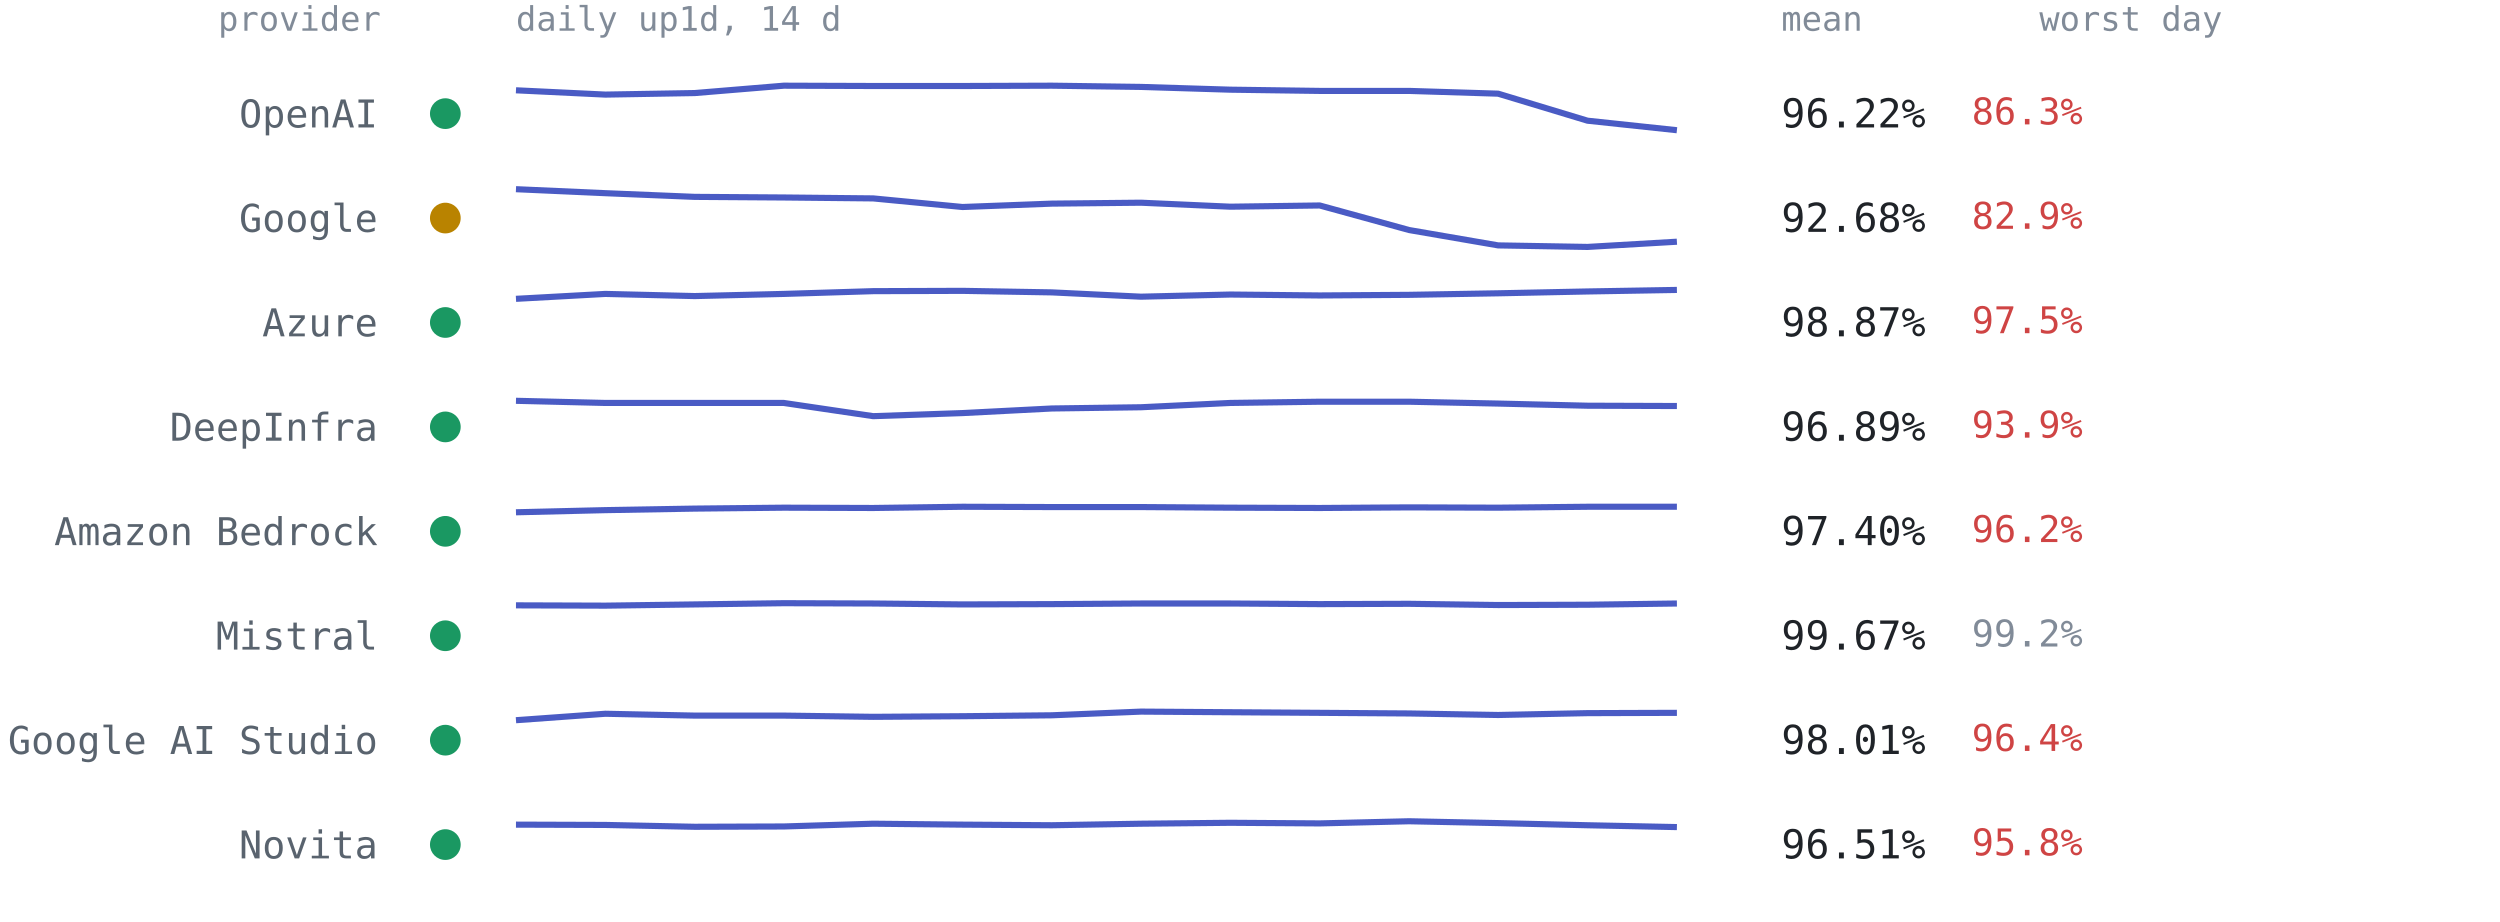
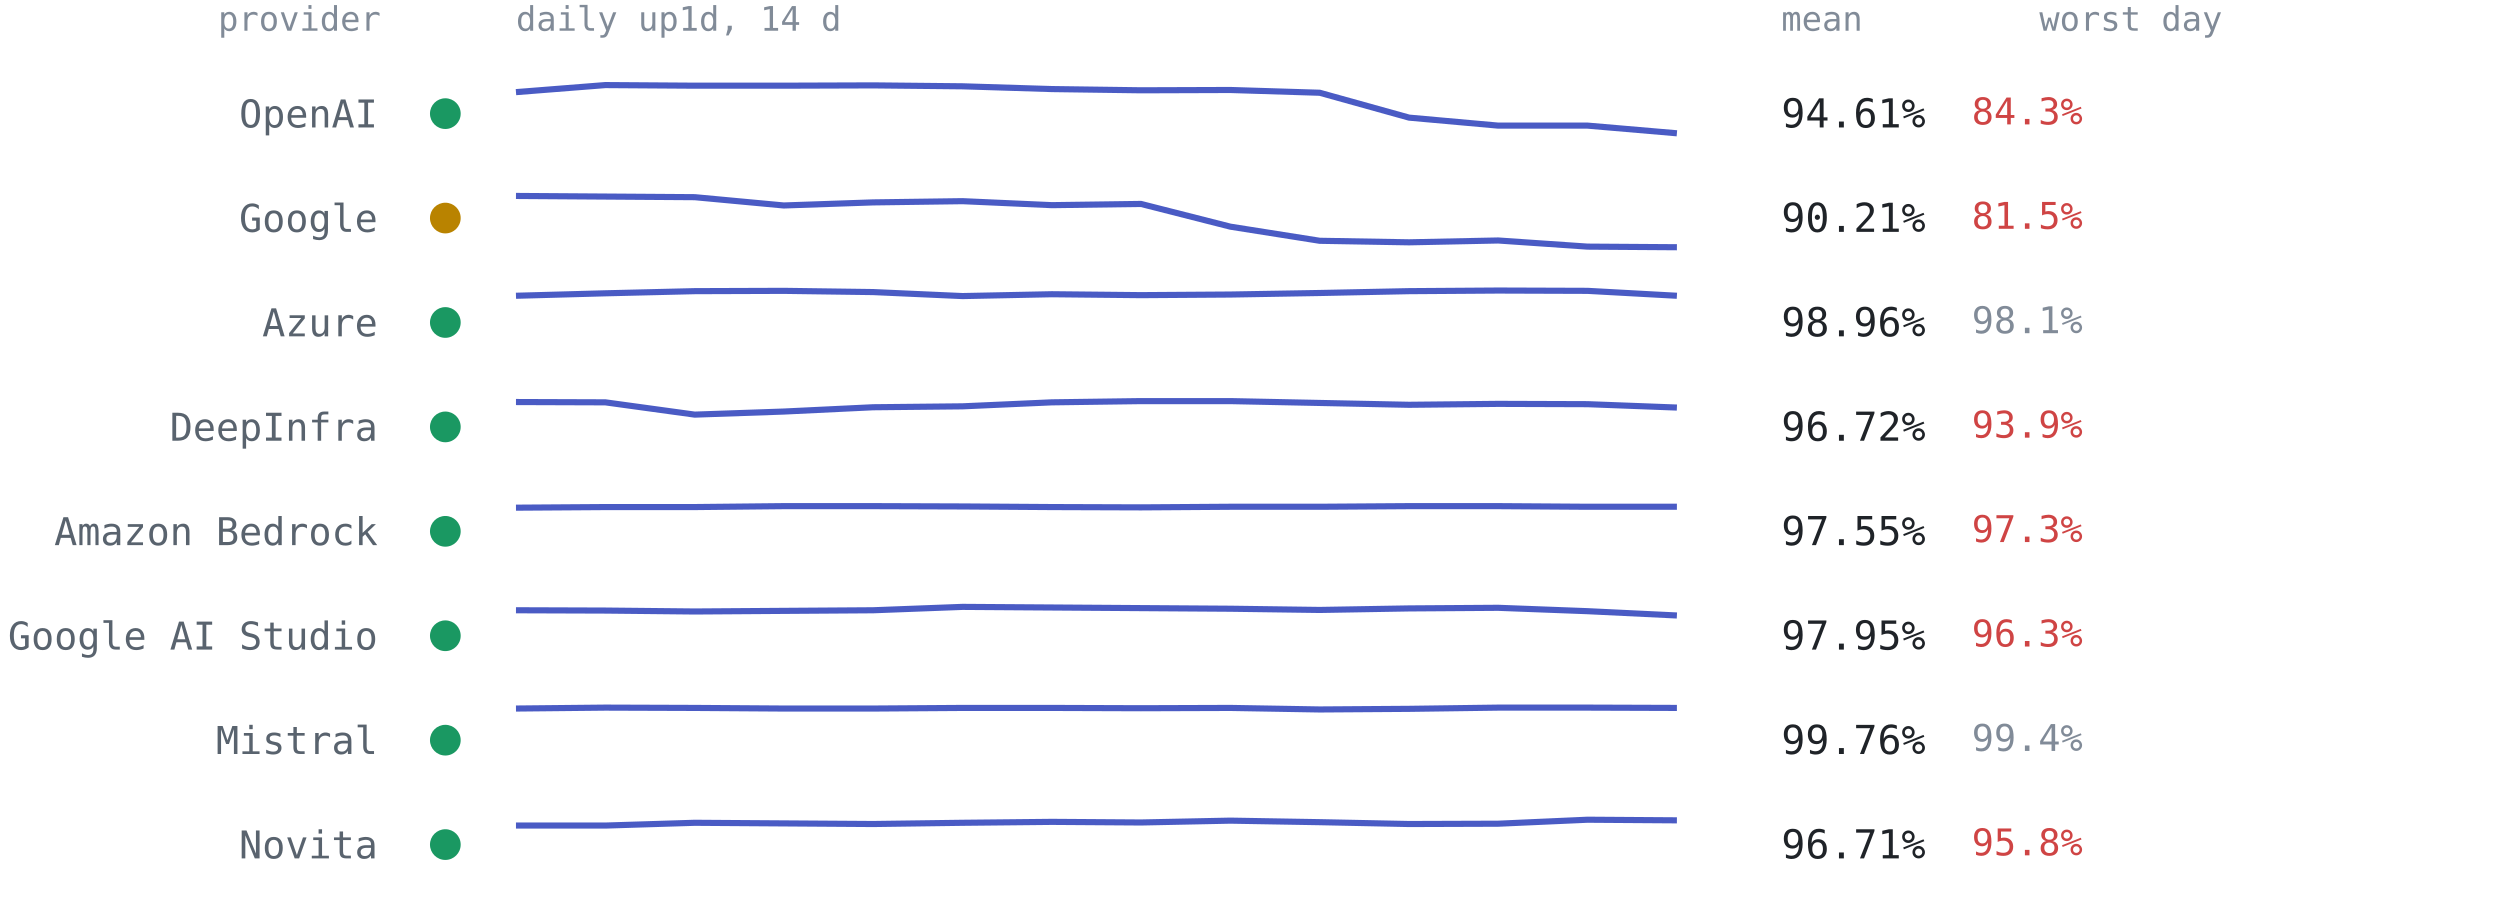
<svg xmlns="http://www.w3.org/2000/svg" viewBox="0 0 814 300" font-family="ui-monospace,SFMono-Regular,Menlo,Consolas,monospace" role="img" aria-label="Per-provider 14-day availability from up1d">
  <text x="124" y="10" text-anchor="end" style="font:11px ui-monospace,SFMono-Regular,Menlo,Consolas,monospace;fill:#818b98">provider</text>
  <text x="168" y="10" style="font:11px ui-monospace,SFMono-Regular,Menlo,Consolas,monospace;fill:#818b98">daily up1d, 14 d</text>
  <text x="580" y="10" style="font:11px ui-monospace,SFMono-Regular,Menlo,Consolas,monospace;fill:#818b98">mean</text>
  <text x="664" y="10" style="font:11px ui-monospace,SFMono-Regular,Menlo,Consolas,monospace;fill:#818b98">worst day</text>
  <circle cx="145" cy="37.0" r="5" fill="#1a9862" />
  <text x="123" y="41.5" text-anchor="end" style="font:12.5px ui-monospace,SFMono-Regular,Menlo,Consolas,monospace;fill:#59636e">OpenAI</text>
-   <polyline points="168.0,29.4 197.1,30.8 226.2,30.3 255.2,27.9 284.3,28.0 313.4,28.0 342.5,27.9 371.5,28.3 400.6,29.2 429.7,29.6 458.8,29.6 487.8,30.5 516.9,39.3 546.0,42.4" fill="none" stroke="#4a5bc4" stroke-width="2" stroke-linejoin="round" />
-   <text x="580" y="41.5" style="font:13px ui-monospace,SFMono-Regular,Menlo,Consolas,monospace;fill:#1f2328">96.22%</text>
-   <text x="642" y="40.5" style="font:12px ui-monospace,SFMono-Regular,Menlo,Consolas,monospace;fill:#cf4444">86.3%</text>
+   <polyline points="168.0,30.0 197.1,27.7 226.2,27.9 255.2,27.9 284.3,27.8 313.4,28.1 342.5,29.0 371.5,29.4 400.6,29.3 429.7,30.2 458.8,38.3 487.8,40.9 516.9,40.9 546.0,43.4" fill="none" stroke="#4a5bc4" stroke-width="2" stroke-linejoin="round" />
+   <text x="580" y="41.5" style="font:13px ui-monospace,SFMono-Regular,Menlo,Consolas,monospace;fill:#1f2328">94.61%</text>
+   <text x="642" y="40.5" style="font:12px ui-monospace,SFMono-Regular,Menlo,Consolas,monospace;fill:#cf4444">84.3%</text>
  <circle cx="145" cy="71.0" r="5" fill="#b98300" />
  <text x="123" y="75.5" text-anchor="end" style="font:12.5px ui-monospace,SFMono-Regular,Menlo,Consolas,monospace;fill:#59636e">Google</text>
-   <polyline points="168.0,61.6 197.1,62.9 226.2,64.1 255.2,64.3 284.3,64.6 313.4,67.4 342.5,66.3 371.5,66.0 400.6,67.3 429.7,66.9 458.8,74.9 487.8,79.9 516.9,80.4 546.0,78.7" fill="none" stroke="#4a5bc4" stroke-width="2" stroke-linejoin="round" />
-   <text x="580" y="75.5" style="font:13px ui-monospace,SFMono-Regular,Menlo,Consolas,monospace;fill:#1f2328">92.68%</text>
-   <text x="642" y="74.5" style="font:12px ui-monospace,SFMono-Regular,Menlo,Consolas,monospace;fill:#cf4444">82.9%</text>
+   <polyline points="168.0,63.8 197.1,64.0 226.2,64.2 255.2,66.9 284.3,65.9 313.4,65.5 342.5,66.8 371.5,66.4 400.6,73.8 429.7,78.4 458.8,78.9 487.8,78.3 516.9,80.3 546.0,80.5" fill="none" stroke="#4a5bc4" stroke-width="2" stroke-linejoin="round" />
+   <text x="580" y="75.5" style="font:13px ui-monospace,SFMono-Regular,Menlo,Consolas,monospace;fill:#1f2328">90.21%</text>
+   <text x="642" y="74.5" style="font:12px ui-monospace,SFMono-Regular,Menlo,Consolas,monospace;fill:#cf4444">81.5%</text>
  <circle cx="145" cy="105.0" r="5" fill="#1a9862" />
  <text x="123" y="109.5" text-anchor="end" style="font:12.5px ui-monospace,SFMono-Regular,Menlo,Consolas,monospace;fill:#59636e">Azure</text>
-   <polyline points="168.0,97.3 197.1,95.7 226.2,96.4 255.2,95.7 284.3,94.8 313.4,94.7 342.5,95.2 371.5,96.6 400.6,95.9 429.7,96.2 458.8,96.0 487.8,95.5 516.9,94.9 546.0,94.4" fill="none" stroke="#4a5bc4" stroke-width="2" stroke-linejoin="round" />
-   <text x="580" y="109.5" style="font:13px ui-monospace,SFMono-Regular,Menlo,Consolas,monospace;fill:#1f2328">98.87%</text>
-   <text x="642" y="108.5" style="font:12px ui-monospace,SFMono-Regular,Menlo,Consolas,monospace;fill:#cf4444">97.5%</text>
+   <polyline points="168.0,96.3 197.1,95.5 226.2,94.8 255.2,94.7 284.3,95.1 313.4,96.4 342.5,95.8 371.5,96.1 400.6,95.9 429.7,95.4 458.8,94.8 487.8,94.6 516.9,94.7 546.0,96.3" fill="none" stroke="#4a5bc4" stroke-width="2" stroke-linejoin="round" />
+   <text x="580" y="109.5" style="font:13px ui-monospace,SFMono-Regular,Menlo,Consolas,monospace;fill:#1f2328">98.96%</text>
+   <text x="642" y="108.5" style="font:12px ui-monospace,SFMono-Regular,Menlo,Consolas,monospace;fill:#818b98">98.1%</text>
  <circle cx="145" cy="139.0" r="5" fill="#1a9862" />
  <text x="123" y="143.5" text-anchor="end" style="font:12.5px ui-monospace,SFMono-Regular,Menlo,Consolas,monospace;fill:#59636e">DeepInfra</text>
-   <polyline points="168.0,130.5 197.1,131.2 226.2,131.2 255.2,131.2 284.3,135.5 313.4,134.5 342.5,133.0 371.5,132.6 400.6,131.2 429.7,130.8 458.8,130.8 487.8,131.4 516.9,132.1 546.0,132.2" fill="none" stroke="#4a5bc4" stroke-width="2" stroke-linejoin="round" />
-   <text x="580" y="143.5" style="font:13px ui-monospace,SFMono-Regular,Menlo,Consolas,monospace;fill:#1f2328">96.89%</text>
+   <polyline points="168.0,130.9 197.1,131.0 226.2,135.0 255.2,134.0 284.3,132.6 313.4,132.3 342.5,131.0 371.5,130.6 400.6,130.6 429.7,131.2 458.8,131.8 487.8,131.5 516.9,131.6 546.0,132.7" fill="none" stroke="#4a5bc4" stroke-width="2" stroke-linejoin="round" />
+   <text x="580" y="143.5" style="font:13px ui-monospace,SFMono-Regular,Menlo,Consolas,monospace;fill:#1f2328">96.72%</text>
  <text x="642" y="142.5" style="font:12px ui-monospace,SFMono-Regular,Menlo,Consolas,monospace;fill:#cf4444">93.9%</text>
  <circle cx="145" cy="173.0" r="5" fill="#1a9862" />
  <text x="123" y="177.5" text-anchor="end" style="font:12.5px ui-monospace,SFMono-Regular,Menlo,Consolas,monospace;fill:#59636e">Amazon Bedrock</text>
-   <polyline points="168.0,166.8 197.1,166.1 226.2,165.6 255.2,165.3 284.3,165.4 313.4,165.0 342.5,165.1 371.5,165.1 400.6,165.3 429.7,165.4 458.8,165.2 487.8,165.3 516.9,165.0 546.0,165.0" fill="none" stroke="#4a5bc4" stroke-width="2" stroke-linejoin="round" />
-   <text x="580" y="177.5" style="font:13px ui-monospace,SFMono-Regular,Menlo,Consolas,monospace;fill:#1f2328">97.40%</text>
-   <text x="642" y="176.5" style="font:12px ui-monospace,SFMono-Regular,Menlo,Consolas,monospace;fill:#cf4444">96.2%</text>
+   <polyline points="168.0,165.3 197.1,165.1 226.2,165.1 255.2,164.8 284.3,164.8 313.4,164.9 342.5,165.1 371.5,165.2 400.6,165.0 429.7,165.0 458.8,164.8 487.8,164.8 516.9,165.0 546.0,165.0" fill="none" stroke="#4a5bc4" stroke-width="2" stroke-linejoin="round" />
+   <text x="580" y="177.5" style="font:13px ui-monospace,SFMono-Regular,Menlo,Consolas,monospace;fill:#1f2328">97.55%</text>
+   <text x="642" y="176.5" style="font:12px ui-monospace,SFMono-Regular,Menlo,Consolas,monospace;fill:#cf4444">97.3%</text>
  <circle cx="145" cy="207.0" r="5" fill="#1a9862" />
-   <text x="123" y="211.5" text-anchor="end" style="font:12.5px ui-monospace,SFMono-Regular,Menlo,Consolas,monospace;fill:#59636e">Mistral</text>
-   <polyline points="168.0,197.1 197.1,197.2 226.2,196.8 255.2,196.4 284.3,196.5 313.4,196.8 342.5,196.7 371.5,196.5 400.6,196.5 429.7,196.7 458.8,196.6 487.8,197.0 516.9,196.9 546.0,196.5" fill="none" stroke="#4a5bc4" stroke-width="2" stroke-linejoin="round" />
-   <text x="580" y="211.5" style="font:13px ui-monospace,SFMono-Regular,Menlo,Consolas,monospace;fill:#1f2328">99.67%</text>
-   <text x="642" y="210.5" style="font:12px ui-monospace,SFMono-Regular,Menlo,Consolas,monospace;fill:#818b98">99.2%</text>
+   <text x="123" y="211.5" text-anchor="end" style="font:12.5px ui-monospace,SFMono-Regular,Menlo,Consolas,monospace;fill:#59636e">Google AI Studio</text>
+   <polyline points="168.0,198.7 197.1,198.8 226.2,199.1 255.2,198.9 284.3,198.7 313.4,197.6 342.5,197.8 371.5,198.0 400.6,198.2 429.7,198.6 458.8,198.1 487.8,197.9 516.9,199.0 546.0,200.4" fill="none" stroke="#4a5bc4" stroke-width="2" stroke-linejoin="round" />
+   <text x="580" y="211.5" style="font:13px ui-monospace,SFMono-Regular,Menlo,Consolas,monospace;fill:#1f2328">97.95%</text>
+   <text x="642" y="210.5" style="font:12px ui-monospace,SFMono-Regular,Menlo,Consolas,monospace;fill:#cf4444">96.3%</text>
  <circle cx="145" cy="241.0" r="5" fill="#1a9862" />
-   <text x="123" y="245.5" text-anchor="end" style="font:12.5px ui-monospace,SFMono-Regular,Menlo,Consolas,monospace;fill:#59636e">Google AI Studio</text>
-   <polyline points="168.0,234.5 197.1,232.4 226.2,233.0 255.2,233.0 284.3,233.4 313.4,233.2 342.5,232.9 371.5,231.7 400.6,231.9 429.7,232.1 458.8,232.3 487.8,232.8 516.9,232.2 546.0,232.1" fill="none" stroke="#4a5bc4" stroke-width="2" stroke-linejoin="round" />
-   <text x="580" y="245.5" style="font:13px ui-monospace,SFMono-Regular,Menlo,Consolas,monospace;fill:#1f2328">98.01%</text>
-   <text x="642" y="244.5" style="font:12px ui-monospace,SFMono-Regular,Menlo,Consolas,monospace;fill:#cf4444">96.4%</text>
+   <text x="123" y="245.5" text-anchor="end" style="font:12.5px ui-monospace,SFMono-Regular,Menlo,Consolas,monospace;fill:#59636e">Mistral</text>
+   <polyline points="168.0,230.7 197.1,230.4 226.2,230.5 255.2,230.7 284.3,230.7 313.4,230.5 342.5,230.5 371.5,230.6 400.6,230.5 429.7,231.0 458.8,230.8 487.8,230.4 516.9,230.4 546.0,230.5" fill="none" stroke="#4a5bc4" stroke-width="2" stroke-linejoin="round" />
+   <text x="580" y="245.5" style="font:13px ui-monospace,SFMono-Regular,Menlo,Consolas,monospace;fill:#1f2328">99.76%</text>
+   <text x="642" y="244.5" style="font:12px ui-monospace,SFMono-Regular,Menlo,Consolas,monospace;fill:#818b98">99.4%</text>
  <circle cx="145" cy="275.0" r="5" fill="#1a9862" />
  <text x="123" y="279.5" text-anchor="end" style="font:12.5px ui-monospace,SFMono-Regular,Menlo,Consolas,monospace;fill:#59636e">Novita</text>
-   <polyline points="168.0,268.5 197.1,268.6 226.2,269.2 255.2,269.1 284.3,268.2 313.4,268.5 342.5,268.7 371.5,268.2 400.6,267.9 429.7,268.1 458.8,267.4 487.8,268.0 516.9,268.7 546.0,269.3" fill="none" stroke="#4a5bc4" stroke-width="2" stroke-linejoin="round" />
-   <text x="580" y="279.5" style="font:13px ui-monospace,SFMono-Regular,Menlo,Consolas,monospace;fill:#1f2328">96.51%</text>
+   <polyline points="168.0,268.8 197.1,268.8 226.2,267.9 255.2,268.1 284.3,268.3 313.4,267.9 342.5,267.6 371.5,267.8 400.6,267.2 429.7,267.7 458.8,268.3 487.8,268.2 516.9,266.9 546.0,267.1" fill="none" stroke="#4a5bc4" stroke-width="2" stroke-linejoin="round" />
+   <text x="580" y="279.5" style="font:13px ui-monospace,SFMono-Regular,Menlo,Consolas,monospace;fill:#1f2328">96.71%</text>
  <text x="642" y="278.5" style="font:12px ui-monospace,SFMono-Regular,Menlo,Consolas,monospace;fill:#cf4444">95.8%</text>
</svg>
